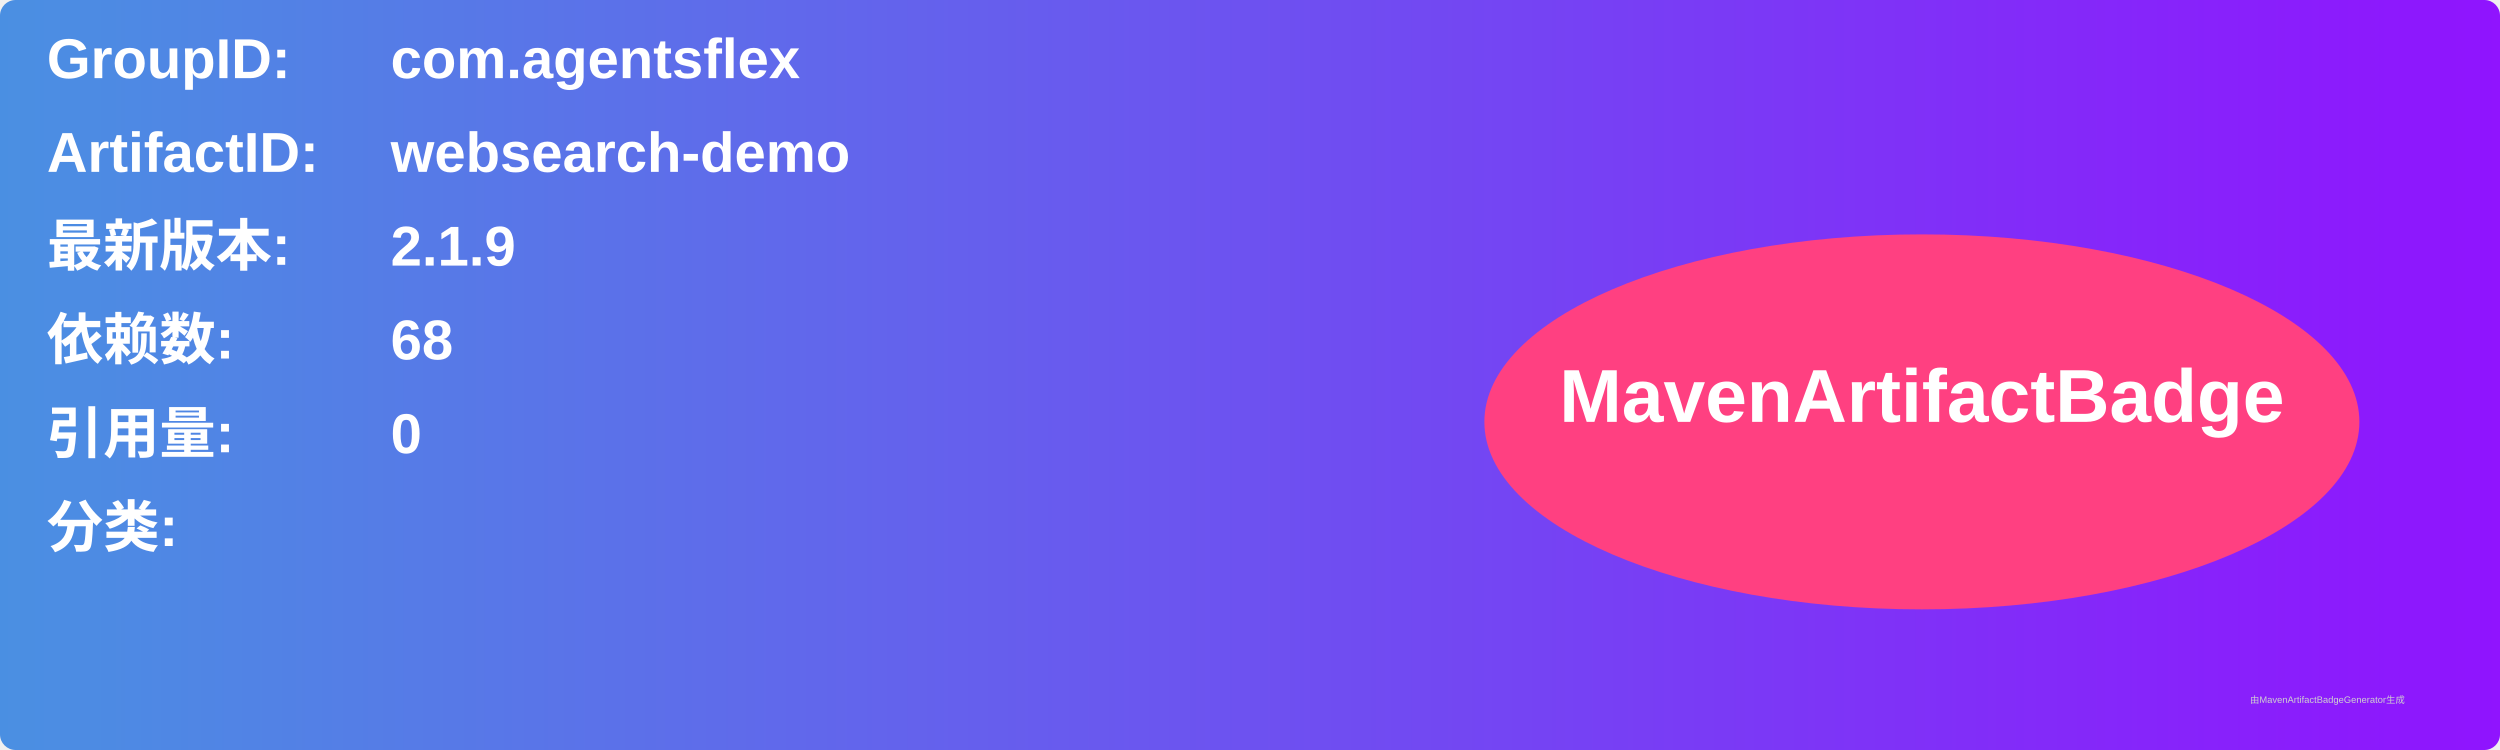
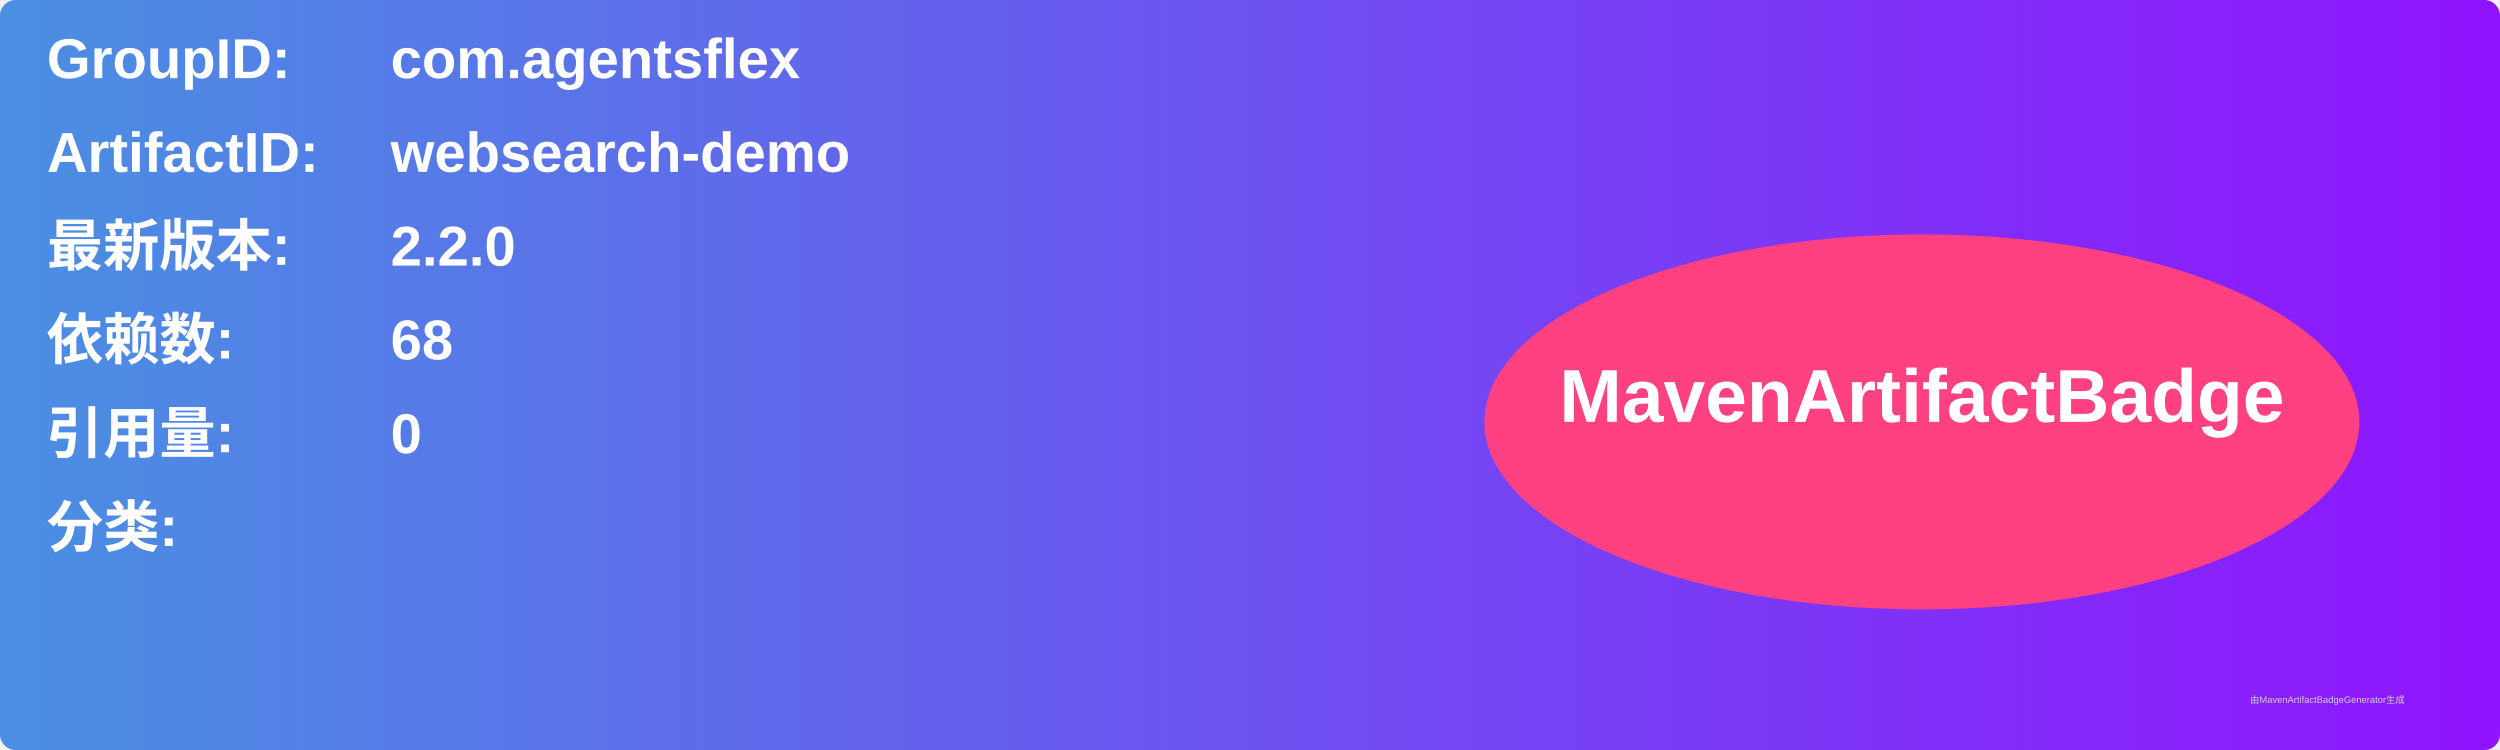
<svg xmlns="http://www.w3.org/2000/svg" width="800" height="240" viewBox="0 0 800 240">
  <linearGradient id="grad" x1="0%" y1="0%" x2="100%" y2="0%">
    <stop offset="0%" stop-color="#4a90e2" />
    <stop offset="100%" stop-color="#9013fe" />
  </linearGradient>
  <rect width="100%" height="100%" rx="5" ry="5" fill="url(#grad)" />
  <g transform="translate(15, 15)">
    <text x="0" y="10" font-family="Arial" font-size="18" fill="white" font-weight="bold" width="260">GroupID:</text>
    <text x="110" y="10" font-family="Arial" font-size="18" fill="white" font-weight="bold" width="460">com.agentsflex</text>
    <text x="0" y="40" font-family="Arial" font-size="18" fill="white" font-weight="bold" width="260">ArtifactID:</text>
    <text x="110" y="40" font-family="Arial" font-size="18" fill="white" font-weight="bold" width="460">websearch-demo</text>
    <text x="0" y="70" font-family="Arial" font-size="18" fill="white" font-weight="bold">最新版本:</text>
    <text x="110" y="70" font-family="Arial" font-size="18" fill="white" font-weight="bold">
-       <tspan font-weight="bold">2.1.9</tspan>
+       <tspan font-weight="bold">2.2.0</tspan>
    </text>
    <text x="0" y="100" font-family="Arial" font-size="18" fill="white" font-weight="bold">依赖数: </text>
    <text x="110" y="100" font-family="Arial" font-size="18" fill="white">
      <tspan font-weight="bold">68</tspan>
    </text>
    <text x="0" y="130" font-family="Arial" font-size="18" fill="white" font-weight="bold">引用量: </text>
    <text x="110" y="130" font-family="Arial" font-size="18" fill="white">
      <tspan font-weight="bold">0</tspan>
    </text>
    <text x="0" y="160" font-family="Arial" font-size="18" fill="white" font-weight="bold">分类:</text>
    <text x="10" y="190" font-family="Arial" font-size="10" fill="white">
      <tspan font-weight="bold" />
    </text>
    <ellipse cx="600" cy="120" rx="140" ry="60" fill="#ff4081" />
    <text x="600" y="120" text-anchor="middle" font-family="Arial" font-size="24" fill="white" font-weight="bold">MavenArtifactBadge</text>
  </g>
  <text x="720" y="225" font-family="Arial" font-size="3" fill="#d0d0d0">由MavenArtifactBadgeGenerator生成</text>
</svg>
